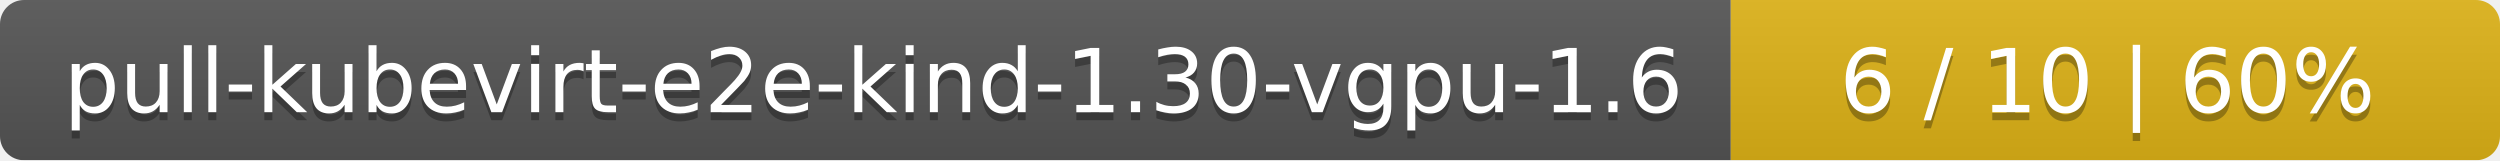
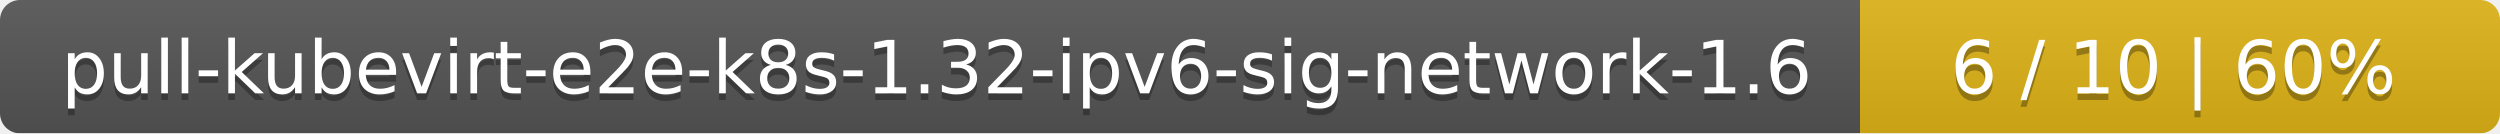
- <svg xmlns="http://www.w3.org/2000/svg" width="312" height="20">
+ <svg xmlns="http://www.w3.org/2000/svg" width="375" height="20">
  <linearGradient id="smooth" x2="0" y2="100%">
    <stop offset="0" stop-color="#bbb" stop-opacity=".1" />
    <stop offset="1" stop-opacity=".1" />
  </linearGradient>
  <mask id="round">
-     <rect width="312" height="20" rx="3" fill="#fff" />
+     <rect width="375" height="20" rx="3" fill="#fff" />
  </mask>
  <g mask="url(#round)">
-     <rect width="216" height="20" fill="#555" />
-     <rect x="216" width="96" height="20" fill="#dfb317" />
-     <rect width="312" height="20" fill="url(#smooth)" />
+     <rect width="279" height="20" fill="#555" />
+     <rect x="279" width="96" height="20" fill="#dfb317" />
+     <rect width="375" height="20" fill="url(#smooth)" />
  </g>
  <g fill="#fff" text-anchor="middle" font-family="DejaVu Sans,Verdana,Geneva,sans-serif" font-size="11">
-     <text x="109" y="15" fill="#010101" fill-opacity=".3">pull-kubevirt-e2e-kind-1.30-vgpu-1.6</text>
-     <text x="109" y="14">pull-kubevirt-e2e-kind-1.30-vgpu-1.6</text>
-     <text x="263" y="15" fill="#010101" fill-opacity=".3">6 / 10    |    60%</text>
-     <text x="263" y="14">6 / 10    |    60%</text>
+     <text x="140.5" y="15" fill="#010101" fill-opacity=".3">pull-kubevirt-e2e-k8s-1.32-ipv6-sig-network-1.6</text>
+     <text x="140.5" y="14">pull-kubevirt-e2e-k8s-1.32-ipv6-sig-network-1.6</text>
+     <text x="326" y="15" fill="#010101" fill-opacity=".3">6 / 10    |    60%</text>
+     <text x="326" y="14">6 / 10    |    60%</text>
  </g>
</svg>
